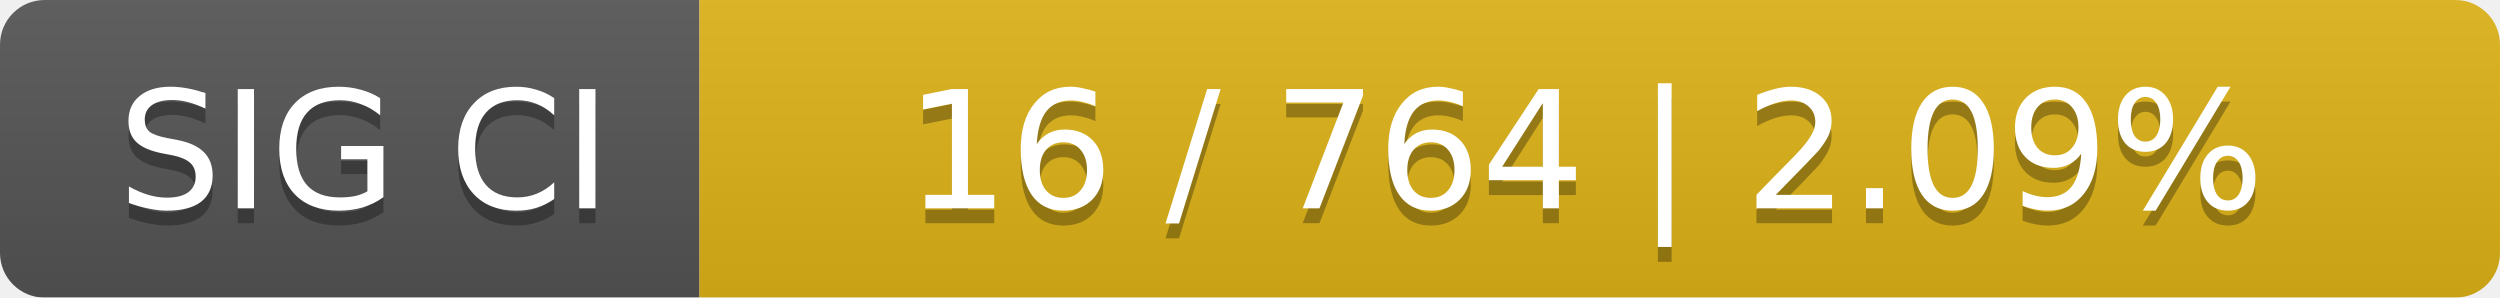
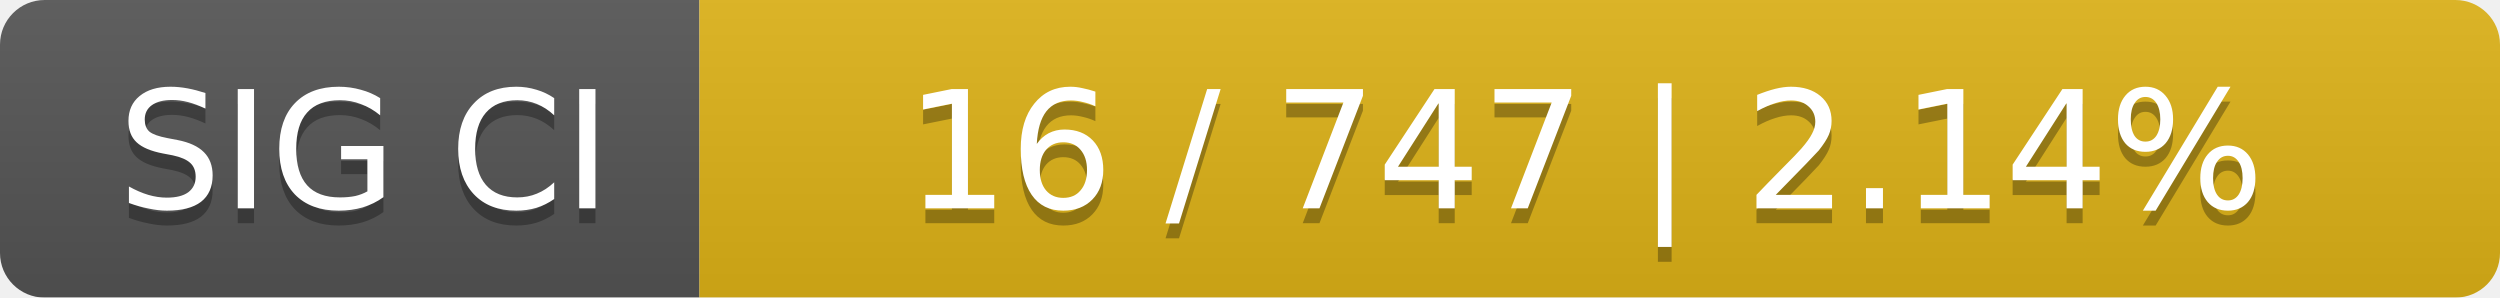
<svg xmlns="http://www.w3.org/2000/svg" width="168" height="20">
  <linearGradient id="smooth" x2="0" y2="100%">
    <stop offset="0" stop-color="#bbb" stop-opacity=".1" />
    <stop offset="1" stop-opacity=".1" />
  </linearGradient>
  <mask id="round">
    <rect width="168" height="20" rx="3" fill="#fff" />
  </mask>
  <g mask="url(#round)">
    <rect width="47" height="20" fill="#555" />
    <rect x="47" width="121" height="20" fill="#dfb317" />
    <rect width="168" height="20" fill="url(#smooth)" />
  </g>
  <g fill="#fff" text-anchor="middle" font-family="DejaVu Sans,Verdana,Geneva,sans-serif" font-size="11">
    <text x="24.5" y="15" fill="#010101" fill-opacity=".3">SIG CI</text>
    <text x="24.5" y="14">SIG CI</text>
-     <text x="106.5" y="15" fill="#010101" fill-opacity=".3">16 / 764    |    2.09%</text>
-     <text x="106.5" y="14">16 / 764    |    2.09%</text>
+     <text x="106.5" y="15" fill="#010101" fill-opacity=".3">16 / 747    |    2.14%</text>
+     <text x="106.5" y="14">16 / 747    |    2.14%</text>
  </g>
</svg>
